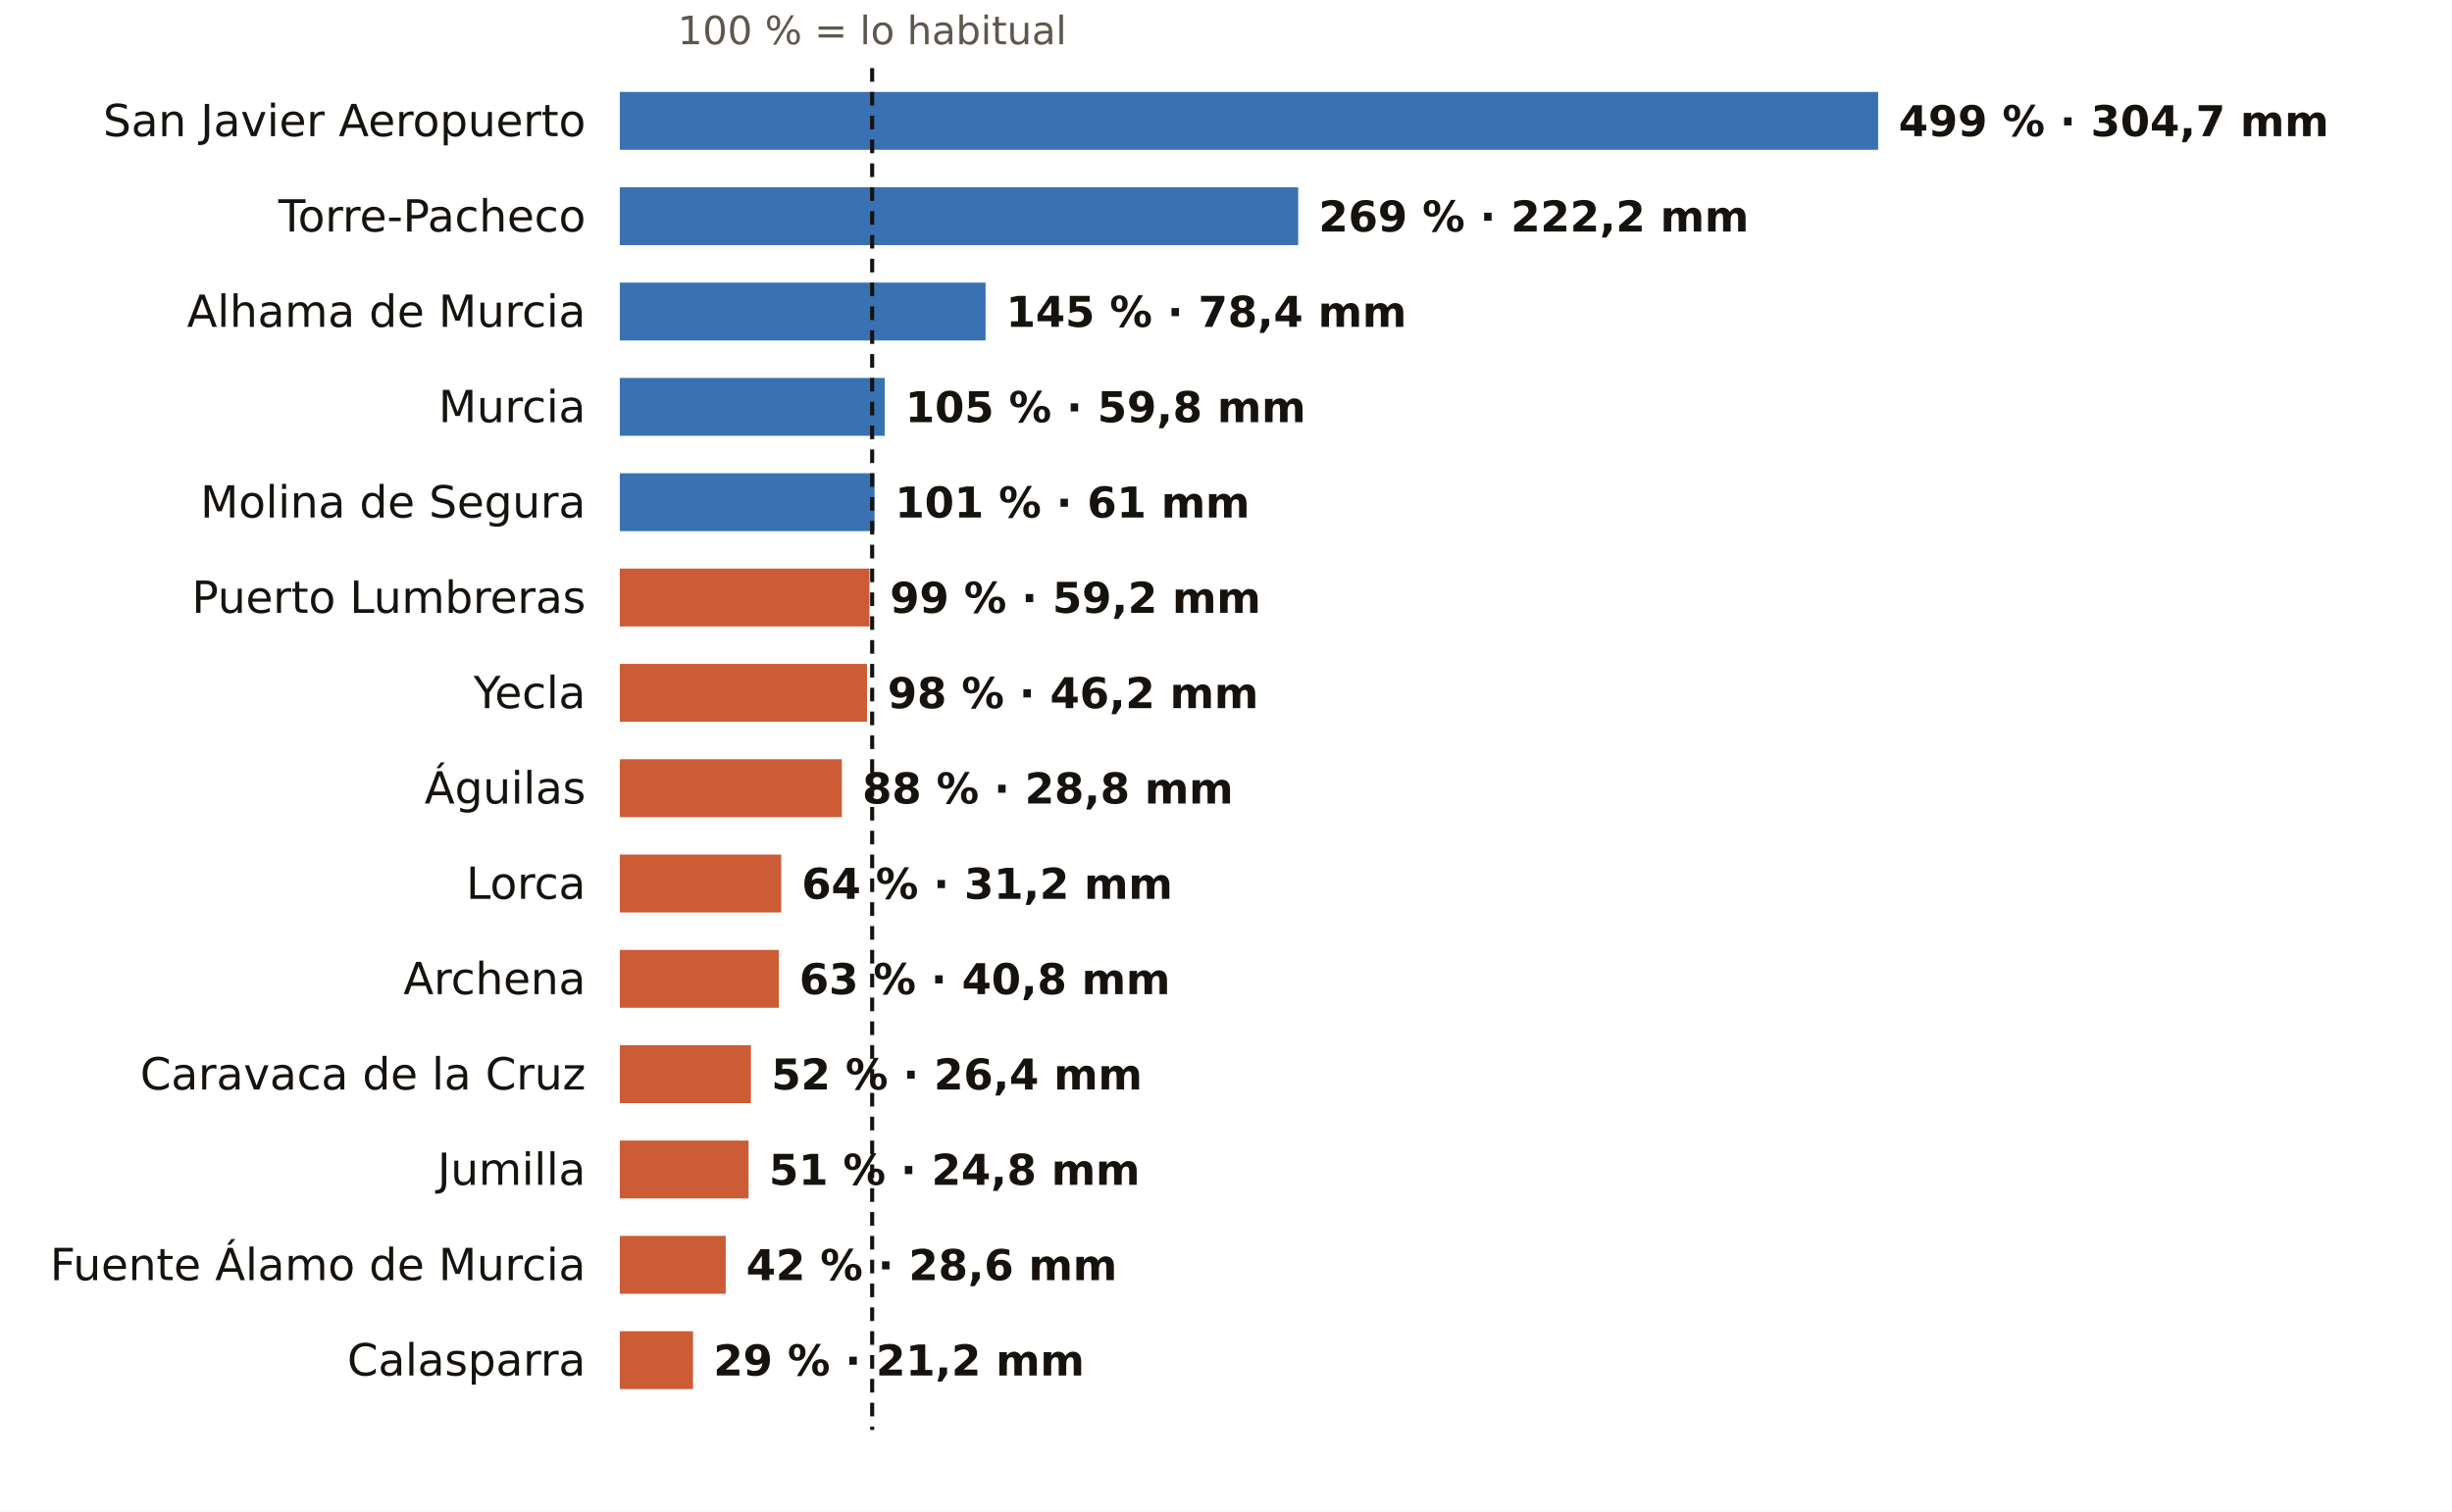
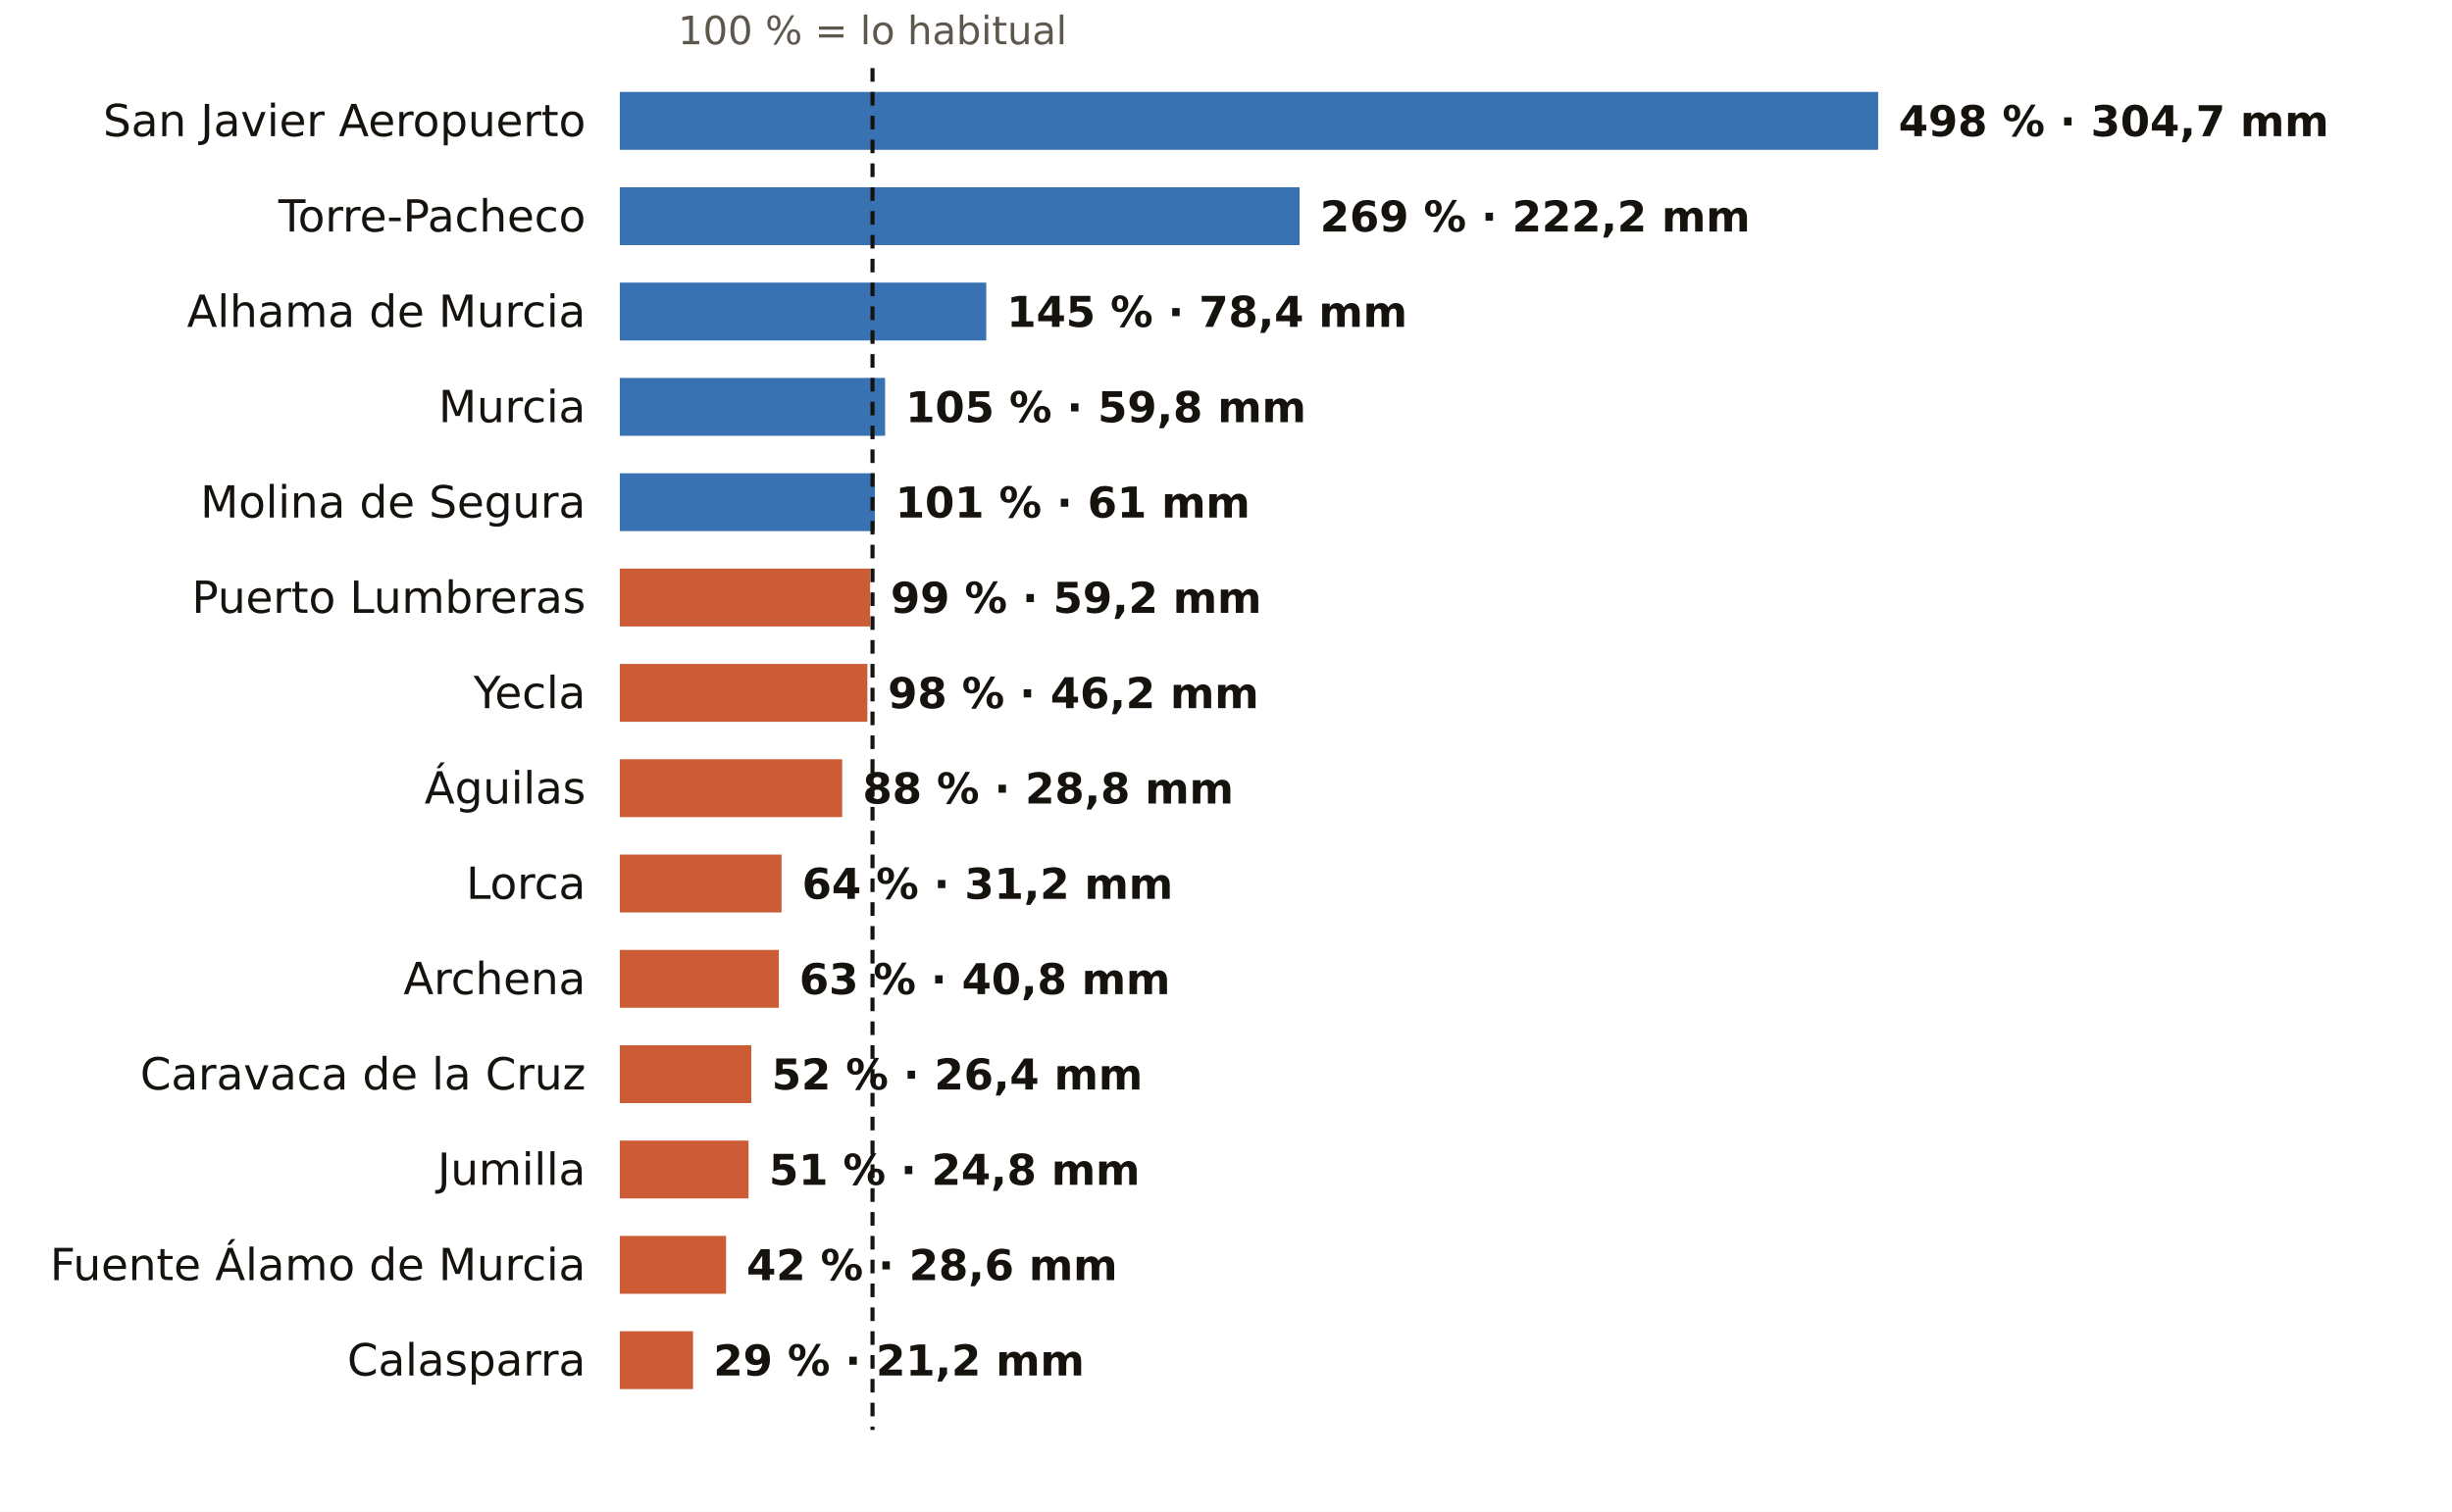
<svg xmlns="http://www.w3.org/2000/svg" viewBox="0 0 720 444" width="720" height="444" role="img" aria-label="El otoño en los pluviómetros de AEMET de Murcia: % de lo habitual">
  <rect width="720" height="444" fill="#FFFFFF" />
-   <text x="256.1" y="13.0" font-size="11.5" fill="#5E574E" text-anchor="middle" font-weight="400" font-family="Public Sans, DejaVu Sans, Arial, sans-serif">100 % = lo habitual</text>
+   <text x="256.2" y="13.0" font-size="11.5" fill="#5E574E" text-anchor="middle" font-weight="400" font-family="Public Sans, DejaVu Sans, Arial, sans-serif">100 % = lo habitual</text>
  <text x="172.0" y="40.0" font-size="13" fill="#16130F" text-anchor="end" font-weight="500" font-family="Public Sans, DejaVu Sans, Arial, sans-serif">San Javier Aeropuerto</text>
  <rect x="182" y="27" width="369.5" height="17" fill="#1F5FA8" opacity="0.88" />
-   <text x="557.5" y="40.0" font-size="12.5" fill="#16130F" text-anchor="start" font-weight="600" font-family="Public Sans, DejaVu Sans, Arial, sans-serif">499 % · 304,7 mm</text>
+   <text x="557.5" y="40.0" font-size="12.5" fill="#16130F" text-anchor="start" font-weight="600" font-family="Public Sans, DejaVu Sans, Arial, sans-serif">498 % · 304,7 mm</text>
  <text x="172.0" y="68.0" font-size="13" fill="#16130F" text-anchor="end" font-weight="500" font-family="Public Sans, DejaVu Sans, Arial, sans-serif">Torre-Pacheco</text>
-   <rect x="182" y="55" width="199.2" height="17" fill="#1F5FA8" opacity="0.88" />
-   <text x="387.2" y="68.0" font-size="12.5" fill="#16130F" text-anchor="start" font-weight="600" font-family="Public Sans, DejaVu Sans, Arial, sans-serif">269 % · 222,2 mm</text>
+   <rect x="182" y="55" width="199.6" height="17" fill="#1F5FA8" opacity="0.88" />
+   <text x="387.6" y="68.0" font-size="12.5" fill="#16130F" text-anchor="start" font-weight="600" font-family="Public Sans, DejaVu Sans, Arial, sans-serif">269 % · 222,2 mm</text>
  <text x="172.0" y="96.0" font-size="13" fill="#16130F" text-anchor="end" font-weight="500" font-family="Public Sans, DejaVu Sans, Arial, sans-serif">Alhama de Murcia</text>
-   <rect x="182" y="83" width="107.4" height="17" fill="#1F5FA8" opacity="0.88" />
-   <text x="295.4" y="96.0" font-size="12.5" fill="#16130F" text-anchor="start" font-weight="600" font-family="Public Sans, DejaVu Sans, Arial, sans-serif">145 % · 78,4 mm</text>
+   <rect x="182" y="83" width="107.6" height="17" fill="#1F5FA8" opacity="0.88" />
+   <text x="295.6" y="96.0" font-size="12.5" fill="#16130F" text-anchor="start" font-weight="600" font-family="Public Sans, DejaVu Sans, Arial, sans-serif">145 % · 78,4 mm</text>
  <text x="172.0" y="124.0" font-size="13" fill="#16130F" text-anchor="end" font-weight="500" font-family="Public Sans, DejaVu Sans, Arial, sans-serif">Murcia</text>
-   <rect x="182" y="111" width="77.8" height="17" fill="#1F5FA8" opacity="0.88" />
-   <text x="265.8" y="124.0" font-size="12.5" fill="#16130F" text-anchor="start" font-weight="600" font-family="Public Sans, DejaVu Sans, Arial, sans-serif">105 % · 59,8 mm</text>
+   <rect x="182" y="111" width="77.9" height="17" fill="#1F5FA8" opacity="0.88" />
+   <text x="265.9" y="124.0" font-size="12.5" fill="#16130F" text-anchor="start" font-weight="600" font-family="Public Sans, DejaVu Sans, Arial, sans-serif">105 % · 59,8 mm</text>
  <text x="172.0" y="152.0" font-size="13" fill="#16130F" text-anchor="end" font-weight="500" font-family="Public Sans, DejaVu Sans, Arial, sans-serif">Molina de Segura</text>
-   <rect x="182" y="139" width="74.8" height="17" fill="#1F5FA8" opacity="0.88" />
-   <text x="262.8" y="152.0" font-size="12.5" fill="#16130F" text-anchor="start" font-weight="600" font-family="Public Sans, DejaVu Sans, Arial, sans-serif">101 % · 61 mm</text>
+   <rect x="182" y="139" width="74.9" height="17" fill="#1F5FA8" opacity="0.88" />
+   <text x="262.9" y="152.0" font-size="12.5" fill="#16130F" text-anchor="start" font-weight="600" font-family="Public Sans, DejaVu Sans, Arial, sans-serif">101 % · 61 mm</text>
  <text x="172.0" y="180.0" font-size="13" fill="#16130F" text-anchor="end" font-weight="500" font-family="Public Sans, DejaVu Sans, Arial, sans-serif">Puerto Lumbreras</text>
-   <rect x="182" y="167" width="73.3" height="17" fill="#C4461A" opacity="0.88" />
-   <text x="261.3" y="180.0" font-size="12.5" fill="#16130F" text-anchor="start" font-weight="600" font-family="Public Sans, DejaVu Sans, Arial, sans-serif">99 % · 59,2 mm</text>
+   <rect x="182" y="167" width="73.5" height="17" fill="#C4461A" opacity="0.88" />
+   <text x="261.5" y="180.0" font-size="12.5" fill="#16130F" text-anchor="start" font-weight="600" font-family="Public Sans, DejaVu Sans, Arial, sans-serif">99 % · 59,2 mm</text>
  <text x="172.0" y="208.0" font-size="13" fill="#16130F" text-anchor="end" font-weight="500" font-family="Public Sans, DejaVu Sans, Arial, sans-serif">Yecla</text>
-   <rect x="182" y="195" width="72.6" height="17" fill="#C4461A" opacity="0.88" />
-   <text x="260.6" y="208.0" font-size="12.5" fill="#16130F" text-anchor="start" font-weight="600" font-family="Public Sans, DejaVu Sans, Arial, sans-serif">98 % · 46,2 mm</text>
+   <rect x="182" y="195" width="72.7" height="17" fill="#C4461A" opacity="0.88" />
+   <text x="260.7" y="208.0" font-size="12.5" fill="#16130F" text-anchor="start" font-weight="600" font-family="Public Sans, DejaVu Sans, Arial, sans-serif">98 % · 46,2 mm</text>
  <text x="172.0" y="236.0" font-size="13" fill="#16130F" text-anchor="end" font-weight="500" font-family="Public Sans, DejaVu Sans, Arial, sans-serif">Águilas</text>
-   <rect x="182" y="223" width="65.2" height="17" fill="#C4461A" opacity="0.88" />
-   <text x="253.2" y="236.0" font-size="12.5" fill="#16130F" text-anchor="start" font-weight="600" font-family="Public Sans, DejaVu Sans, Arial, sans-serif">88 % · 28,8 mm</text>
+   <rect x="182" y="223" width="65.3" height="17" fill="#C4461A" opacity="0.88" />
+   <text x="253.3" y="236.0" font-size="12.5" fill="#16130F" text-anchor="start" font-weight="600" font-family="Public Sans, DejaVu Sans, Arial, sans-serif">88 % · 28,8 mm</text>
  <text x="172.0" y="264.0" font-size="13" fill="#16130F" text-anchor="end" font-weight="500" font-family="Public Sans, DejaVu Sans, Arial, sans-serif">Lorca</text>
-   <rect x="182" y="251" width="47.4" height="17" fill="#C4461A" opacity="0.88" />
-   <text x="235.4" y="264.0" font-size="12.5" fill="#16130F" text-anchor="start" font-weight="600" font-family="Public Sans, DejaVu Sans, Arial, sans-serif">64 % · 31,2 mm</text>
+   <rect x="182" y="251" width="47.5" height="17" fill="#C4461A" opacity="0.88" />
+   <text x="235.5" y="264.0" font-size="12.5" fill="#16130F" text-anchor="start" font-weight="600" font-family="Public Sans, DejaVu Sans, Arial, sans-serif">64 % · 31,2 mm</text>
  <text x="172.0" y="292.0" font-size="13" fill="#16130F" text-anchor="end" font-weight="500" font-family="Public Sans, DejaVu Sans, Arial, sans-serif">Archena</text>
  <rect x="182" y="279" width="46.7" height="17" fill="#C4461A" opacity="0.88" />
  <text x="234.7" y="292.0" font-size="12.5" fill="#16130F" text-anchor="start" font-weight="600" font-family="Public Sans, DejaVu Sans, Arial, sans-serif">63 % · 40,8 mm</text>
  <text x="172.0" y="320.0" font-size="13" fill="#16130F" text-anchor="end" font-weight="500" font-family="Public Sans, DejaVu Sans, Arial, sans-serif">Caravaca de la Cruz</text>
-   <rect x="182" y="307" width="38.5" height="17" fill="#C4461A" opacity="0.88" />
-   <text x="226.5" y="320.0" font-size="12.5" fill="#16130F" text-anchor="start" font-weight="600" font-family="Public Sans, DejaVu Sans, Arial, sans-serif">52 % · 26,4 mm</text>
+   <rect x="182" y="307" width="38.6" height="17" fill="#C4461A" opacity="0.88" />
+   <text x="226.6" y="320.0" font-size="12.5" fill="#16130F" text-anchor="start" font-weight="600" font-family="Public Sans, DejaVu Sans, Arial, sans-serif">52 % · 26,4 mm</text>
  <text x="172.0" y="348.0" font-size="13" fill="#16130F" text-anchor="end" font-weight="500" font-family="Public Sans, DejaVu Sans, Arial, sans-serif">Jumilla</text>
  <rect x="182" y="335" width="37.8" height="17" fill="#C4461A" opacity="0.88" />
  <text x="225.8" y="348.0" font-size="12.5" fill="#16130F" text-anchor="start" font-weight="600" font-family="Public Sans, DejaVu Sans, Arial, sans-serif">51 % · 24,8 mm</text>
  <text x="172.0" y="376.0" font-size="13" fill="#16130F" text-anchor="end" font-weight="500" font-family="Public Sans, DejaVu Sans, Arial, sans-serif">Fuente Álamo de Murcia</text>
-   <rect x="182" y="363" width="31.1" height="17" fill="#C4461A" opacity="0.88" />
-   <text x="219.1" y="376.0" font-size="12.5" fill="#16130F" text-anchor="start" font-weight="600" font-family="Public Sans, DejaVu Sans, Arial, sans-serif">42 % · 28,6 mm</text>
+   <rect x="182" y="363" width="31.2" height="17" fill="#C4461A" opacity="0.88" />
+   <text x="219.2" y="376.0" font-size="12.5" fill="#16130F" text-anchor="start" font-weight="600" font-family="Public Sans, DejaVu Sans, Arial, sans-serif">42 % · 28,6 mm</text>
  <text x="172.0" y="404.0" font-size="13" fill="#16130F" text-anchor="end" font-weight="500" font-family="Public Sans, DejaVu Sans, Arial, sans-serif">Calasparra</text>
  <rect x="182" y="391" width="21.5" height="17" fill="#C4461A" opacity="0.88" />
  <text x="209.5" y="404.0" font-size="12.5" fill="#16130F" text-anchor="start" font-weight="600" font-family="Public Sans, DejaVu Sans, Arial, sans-serif">29 % · 21,2 mm</text>
-   <line x1="256.1" x2="256.1" y1="20" y2="420" stroke="#16130F" stroke-width="1.2" stroke-dasharray="4 3" />
+   <line x1="256.2" x2="256.2" y1="20" y2="420" stroke="#16130F" stroke-width="1.2" stroke-dasharray="4 3" />
</svg>
